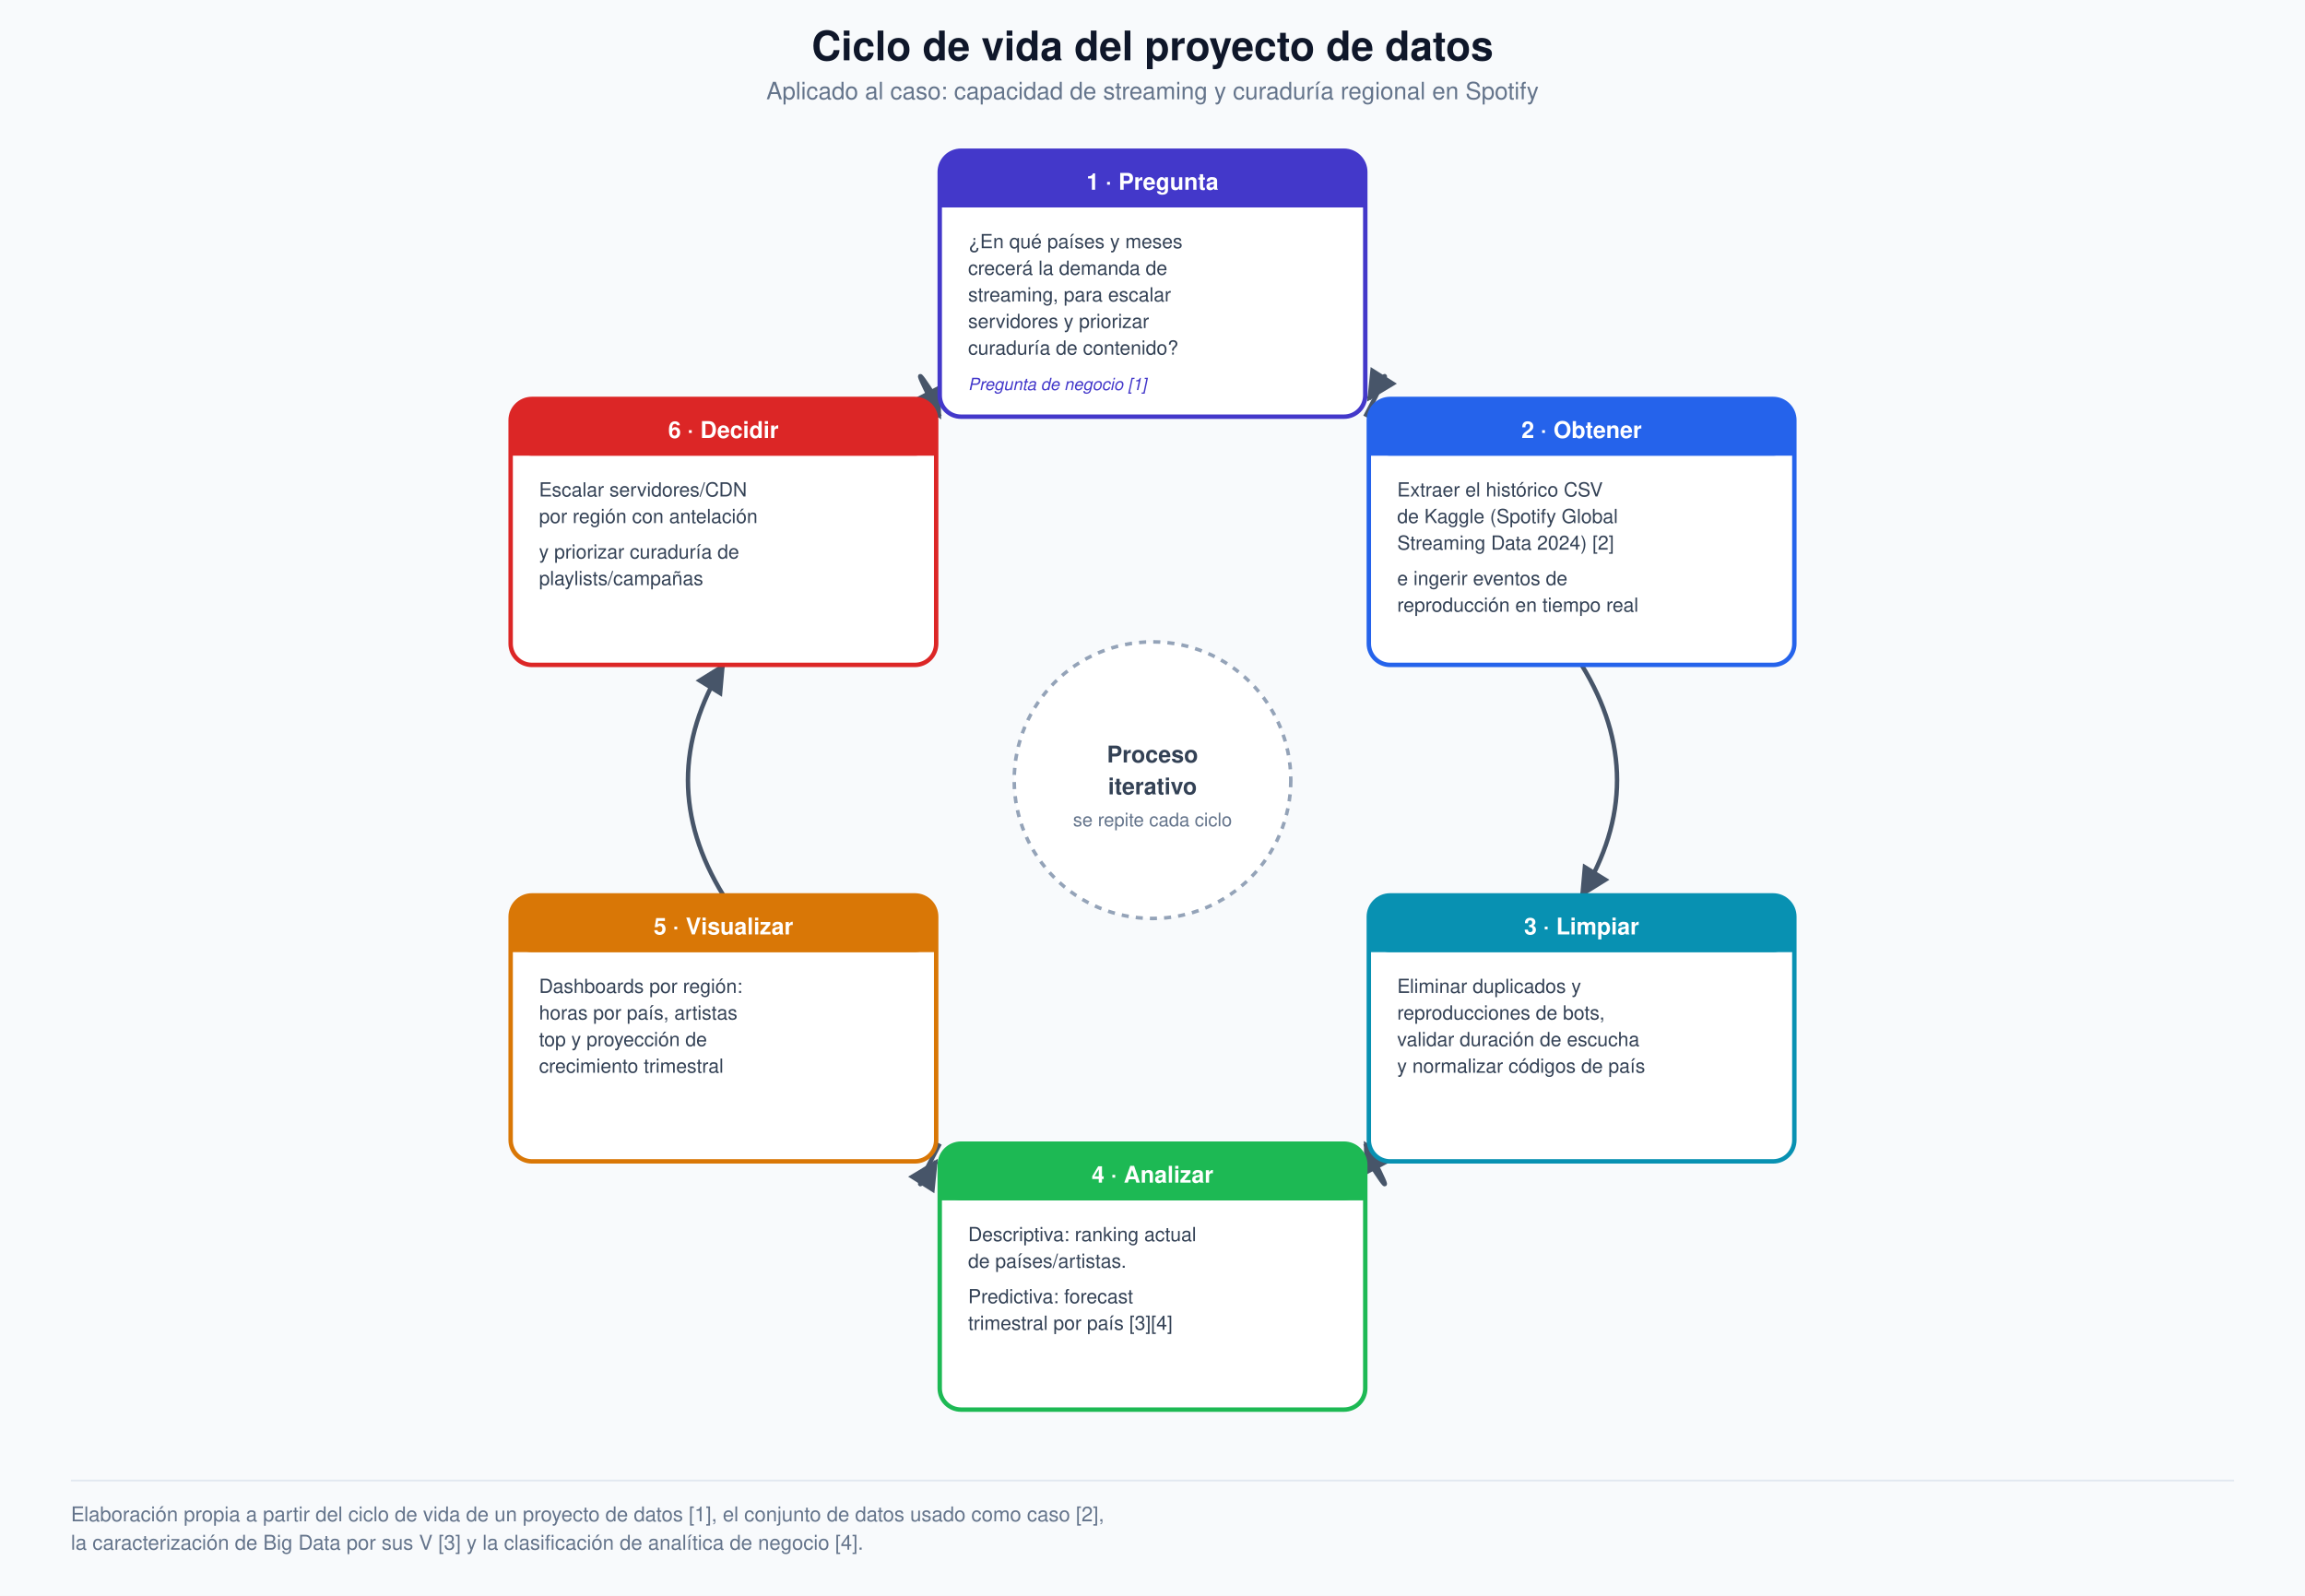
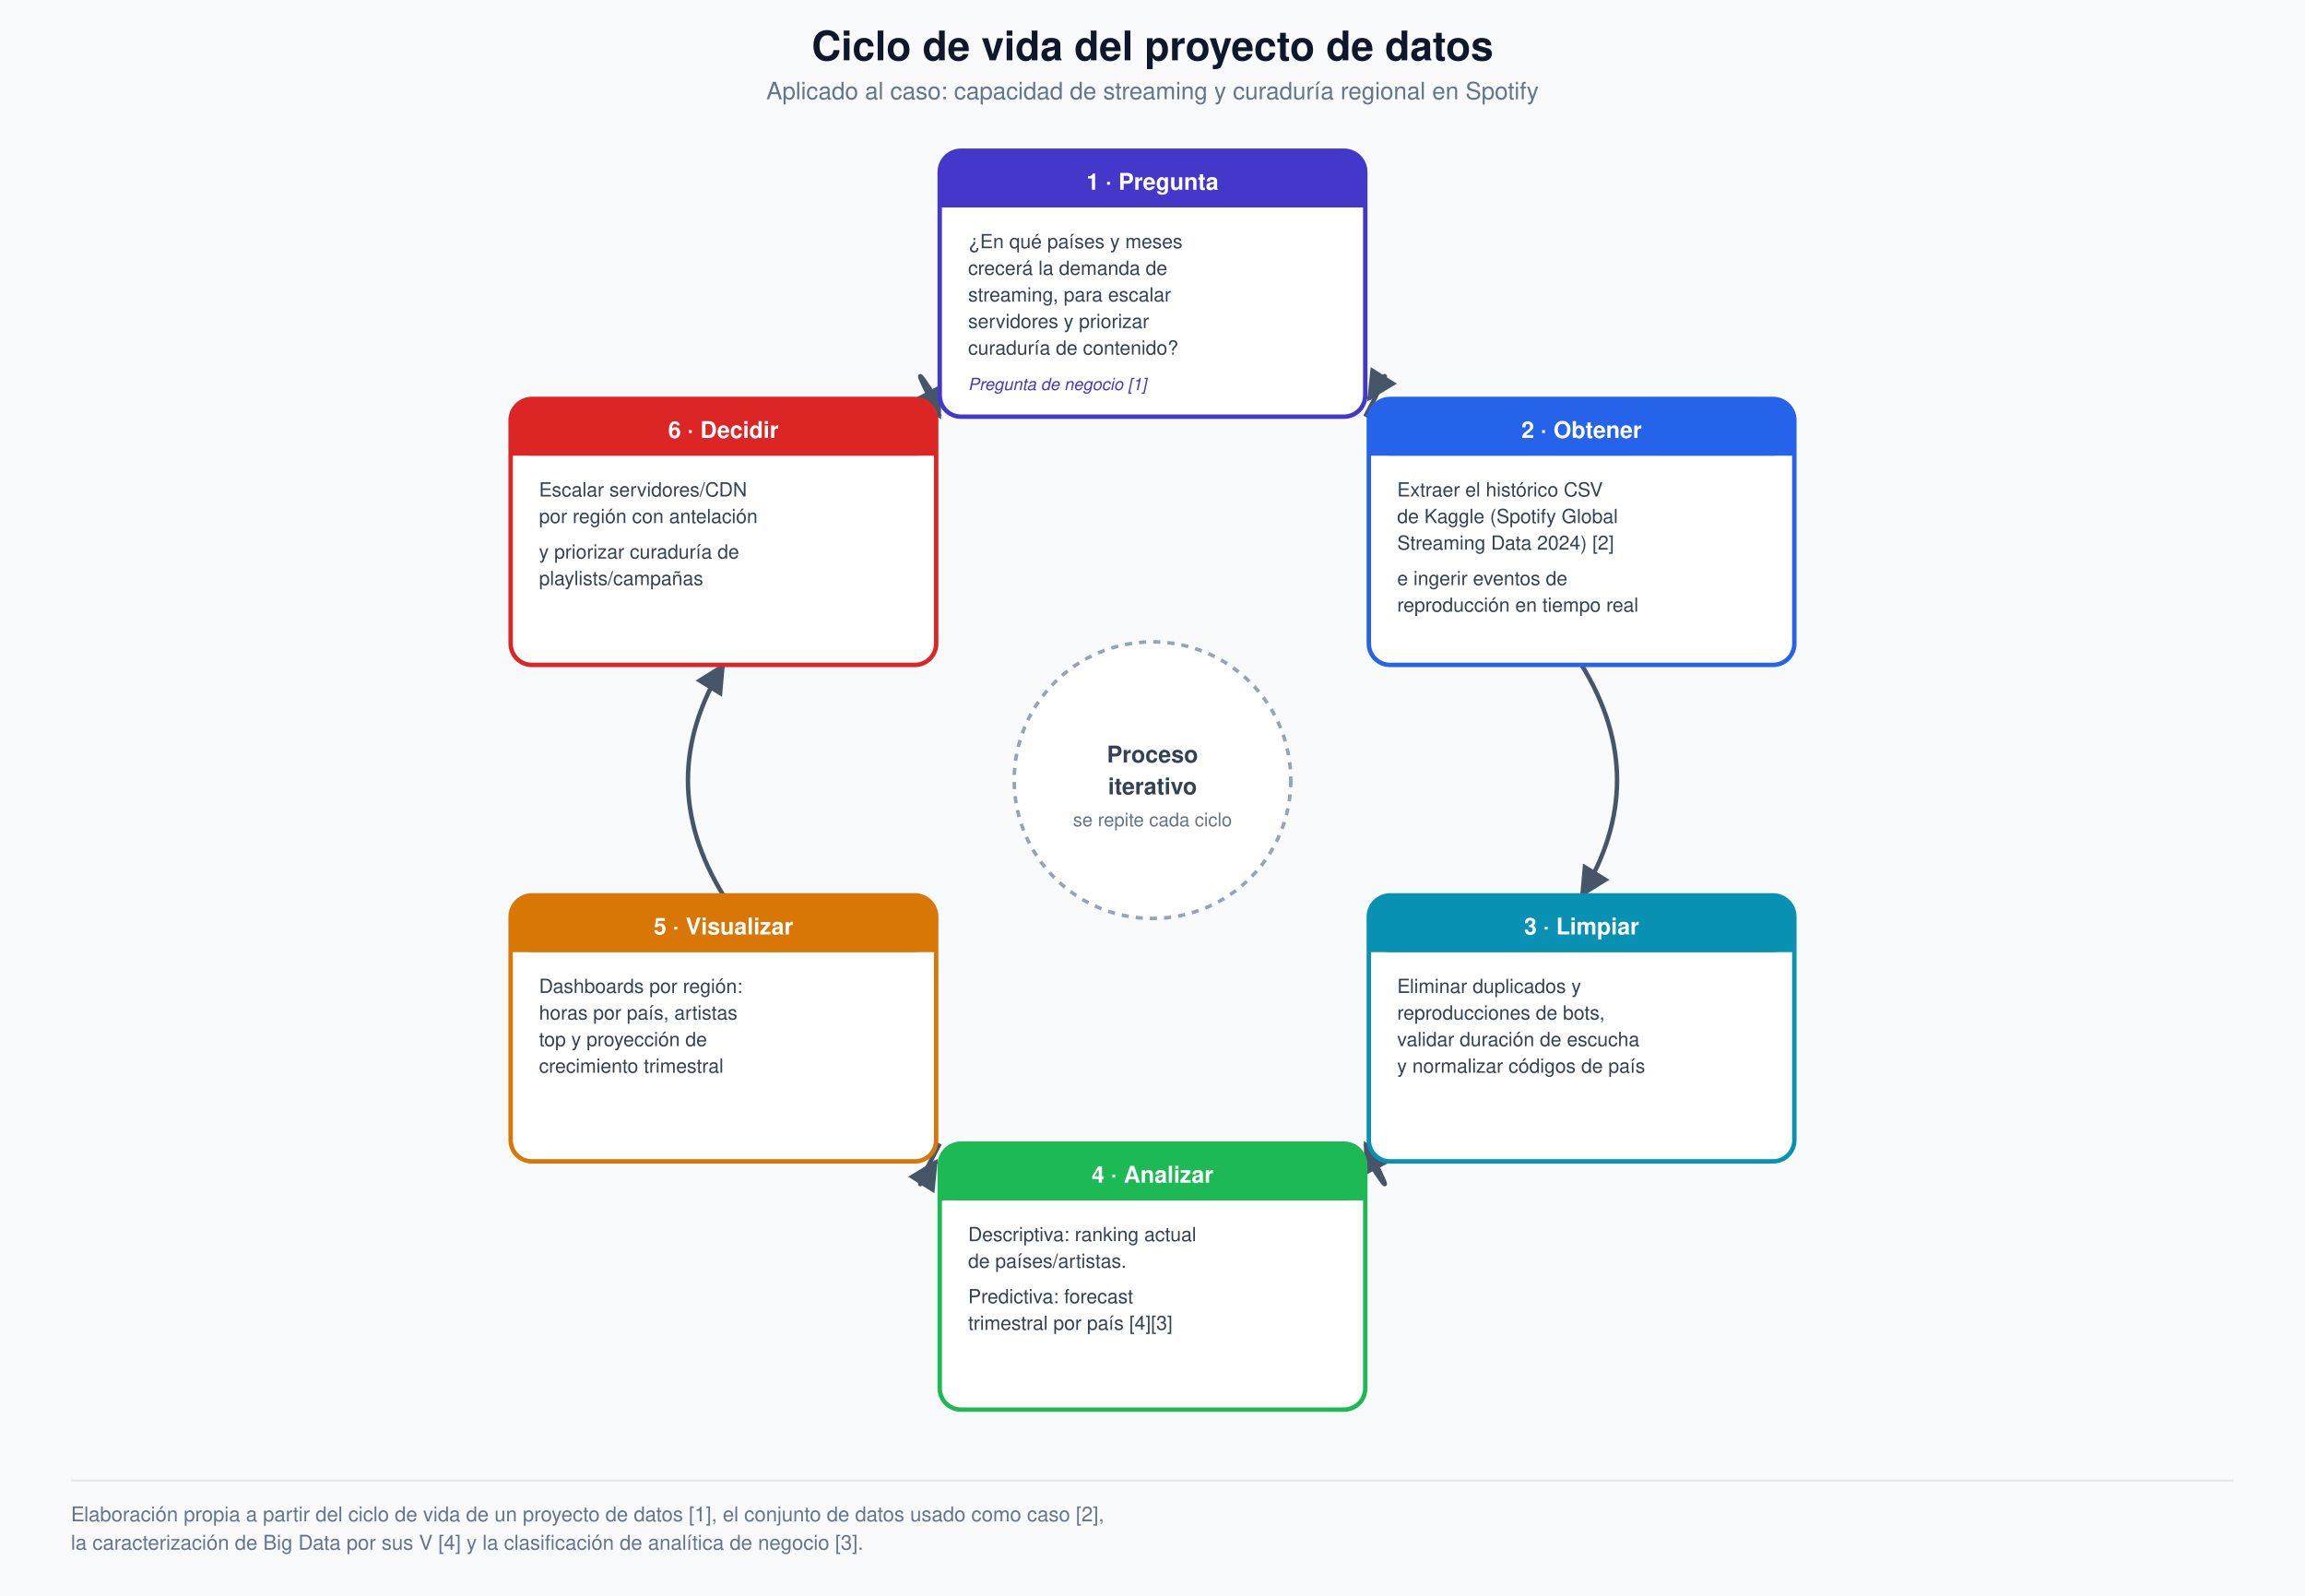
<svg xmlns="http://www.w3.org/2000/svg" viewBox="0 0 1300 900" font-family="'Segoe UI', Helvetica, Arial, sans-serif">
  <defs>
    <marker id="arrow" viewBox="0 0 10 10" refX="9" refY="5" markerWidth="7" markerHeight="7" orient="auto-start-reverse">
      <path d="M0,0 L10,5 L0,10 z" fill="#475569" />
    </marker>
  </defs>
  <rect x="0" y="0" width="1300" height="900" fill="#f8fafc" />
  <text x="650" y="34" text-anchor="middle" font-size="23" font-weight="700" fill="#0f172a">Ciclo de vida del proyecto de datos</text>
  <text x="650" y="56" text-anchor="middle" font-size="13.5" fill="#64748b">Aplicado al caso: capacidad de streaming y curaduría regional en Spotify</text>
  <path d="M 770,235 Q 791,195 772,225" fill="none" stroke="#475569" stroke-width="2.5" marker-end="url(#arrow)" />
  <path d="M 892,375 Q 932,440 892,505" fill="none" stroke="#475569" stroke-width="2.5" marker-end="url(#arrow)" />
  <path d="M 772,655 Q 791,685 770,645" fill="none" stroke="#475569" stroke-width="2.5" marker-end="url(#arrow)" />
  <path d="M 530,645 Q 509,685 528,655" fill="none" stroke="#475569" stroke-width="2.5" marker-end="url(#arrow)" />
  <path d="M 408,505 Q 368,440 408,375" fill="none" stroke="#475569" stroke-width="2.5" marker-end="url(#arrow)" />
  <path d="M 528,225 Q 509,195 530,235" fill="none" stroke="#475569" stroke-width="2.5" marker-end="url(#arrow)" />
  <circle cx="650" cy="440" r="78" fill="#ffffff" stroke="#94a3b8" stroke-width="2" stroke-dasharray="4,4" />
  <text x="650" y="430" text-anchor="middle" font-size="13" font-weight="700" fill="#334155">Proceso</text>
  <text x="650" y="448" text-anchor="middle" font-size="13" font-weight="700" fill="#334155">iterativo</text>
  <text x="650" y="466" text-anchor="middle" font-size="10.5" fill="#64748b">se repite cada ciclo</text>
  <g>
    <rect x="530" y="85" width="240" height="150" rx="12" fill="#ffffff" stroke="#4338ca" stroke-width="2.5" />
    <rect x="530" y="85" width="240" height="32" rx="12" fill="#4338ca" />
    <rect x="530" y="101" width="240" height="16" fill="#4338ca" />
    <text x="650" y="107" text-anchor="middle" font-size="13" font-weight="700" fill="#ffffff">1 · Pregunta</text>
    <text x="546" y="140" font-size="11" fill="#334155">¿En qué países y meses</text>
    <text x="546" y="155" font-size="11" fill="#334155">crecerá la demanda de</text>
    <text x="546" y="170" font-size="11" fill="#334155">streaming, para escalar</text>
    <text x="546" y="185" font-size="11" fill="#334155">servidores y priorizar</text>
    <text x="546" y="200" font-size="11" fill="#334155">curaduría de contenido?</text>
    <text x="546" y="220" font-size="9.5" fill="#4338ca" font-style="italic">Pregunta de negocio [1]</text>
  </g>
  <g>
    <rect x="772" y="225" width="240" height="150" rx="12" fill="#ffffff" stroke="#2563eb" stroke-width="2.5" />
    <rect x="772" y="225" width="240" height="32" rx="12" fill="#2563eb" />
    <rect x="772" y="241" width="240" height="16" fill="#2563eb" />
    <text x="892" y="247" text-anchor="middle" font-size="13" font-weight="700" fill="#ffffff">2 · Obtener</text>
    <text x="788" y="280" font-size="11" fill="#334155">Extraer el histórico CSV</text>
    <text x="788" y="295" font-size="11" fill="#334155">de Kaggle (Spotify Global</text>
    <text x="788" y="310" font-size="11" fill="#334155">Streaming Data 2024) [2]</text>
    <text x="788" y="330" font-size="11" fill="#334155">e ingerir eventos de</text>
    <text x="788" y="345" font-size="11" fill="#334155">reproducción en tiempo real</text>
  </g>
  <g>
    <rect x="772" y="505" width="240" height="150" rx="12" fill="#ffffff" stroke="#0891b2" stroke-width="2.5" />
    <rect x="772" y="505" width="240" height="32" rx="12" fill="#0891b2" />
    <rect x="772" y="521" width="240" height="16" fill="#0891b2" />
    <text x="892" y="527" text-anchor="middle" font-size="13" font-weight="700" fill="#ffffff">3 · Limpiar</text>
    <text x="788" y="560" font-size="11" fill="#334155">Eliminar duplicados y</text>
    <text x="788" y="575" font-size="11" fill="#334155">reproducciones de bots,</text>
    <text x="788" y="590" font-size="11" fill="#334155">validar duración de escucha</text>
    <text x="788" y="605" font-size="11" fill="#334155">y normalizar códigos de país</text>
  </g>
  <g>
    <rect x="530" y="645" width="240" height="150" rx="12" fill="#ffffff" stroke="#1DB954" stroke-width="2.5" />
    <rect x="530" y="645" width="240" height="32" rx="12" fill="#1DB954" />
    <rect x="530" y="661" width="240" height="16" fill="#1DB954" />
    <text x="650" y="667" text-anchor="middle" font-size="13" font-weight="700" fill="#ffffff">4 · Analizar</text>
    <text x="546" y="700" font-size="11" fill="#334155">Descriptiva: ranking actual</text>
    <text x="546" y="715" font-size="11" fill="#334155">de países/artistas.</text>
    <text x="546" y="735" font-size="11" fill="#334155">Predictiva: forecast</text>
-     <text x="546" y="750" font-size="11" fill="#334155">trimestral por país [3][4]</text>
+     <text x="546" y="750" font-size="11" fill="#334155">trimestral por país [4][3]</text>
  </g>
  <g>
    <rect x="288" y="505" width="240" height="150" rx="12" fill="#ffffff" stroke="#d97706" stroke-width="2.5" />
    <rect x="288" y="505" width="240" height="32" rx="12" fill="#d97706" />
    <rect x="288" y="521" width="240" height="16" fill="#d97706" />
    <text x="408" y="527" text-anchor="middle" font-size="13" font-weight="700" fill="#ffffff">5 · Visualizar</text>
    <text x="304" y="560" font-size="11" fill="#334155">Dashboards por región:</text>
    <text x="304" y="575" font-size="11" fill="#334155">horas por país, artistas</text>
    <text x="304" y="590" font-size="11" fill="#334155">top y proyección de</text>
    <text x="304" y="605" font-size="11" fill="#334155">crecimiento trimestral</text>
  </g>
  <g>
    <rect x="288" y="225" width="240" height="150" rx="12" fill="#ffffff" stroke="#dc2626" stroke-width="2.5" />
    <rect x="288" y="225" width="240" height="32" rx="12" fill="#dc2626" />
    <rect x="288" y="241" width="240" height="16" fill="#dc2626" />
    <text x="408" y="247" text-anchor="middle" font-size="13" font-weight="700" fill="#ffffff">6 · Decidir</text>
    <text x="304" y="280" font-size="11" fill="#334155">Escalar servidores/CDN</text>
    <text x="304" y="295" font-size="11" fill="#334155">por región con antelación</text>
    <text x="304" y="315" font-size="11" fill="#334155">y priorizar curaduría de</text>
    <text x="304" y="330" font-size="11" fill="#334155">playlists/campañas</text>
  </g>
  <line x1="40" y1="835" x2="1260" y2="835" stroke="#e2e8f0" stroke-width="1" />
  <text x="40" y="858" font-size="11.5" fill="#64748b">Elaboración propia a partir del ciclo de vida de un proyecto de datos [1], el conjunto de datos usado como caso [2],</text>
-   <text x="40" y="874" font-size="11.5" fill="#64748b">la caracterización de Big Data por sus V [3] y la clasificación de analítica de negocio [4].</text>
+   <text x="40" y="874" font-size="11.5" fill="#64748b">la caracterización de Big Data por sus V [4] y la clasificación de analítica de negocio [3].</text>
</svg>
